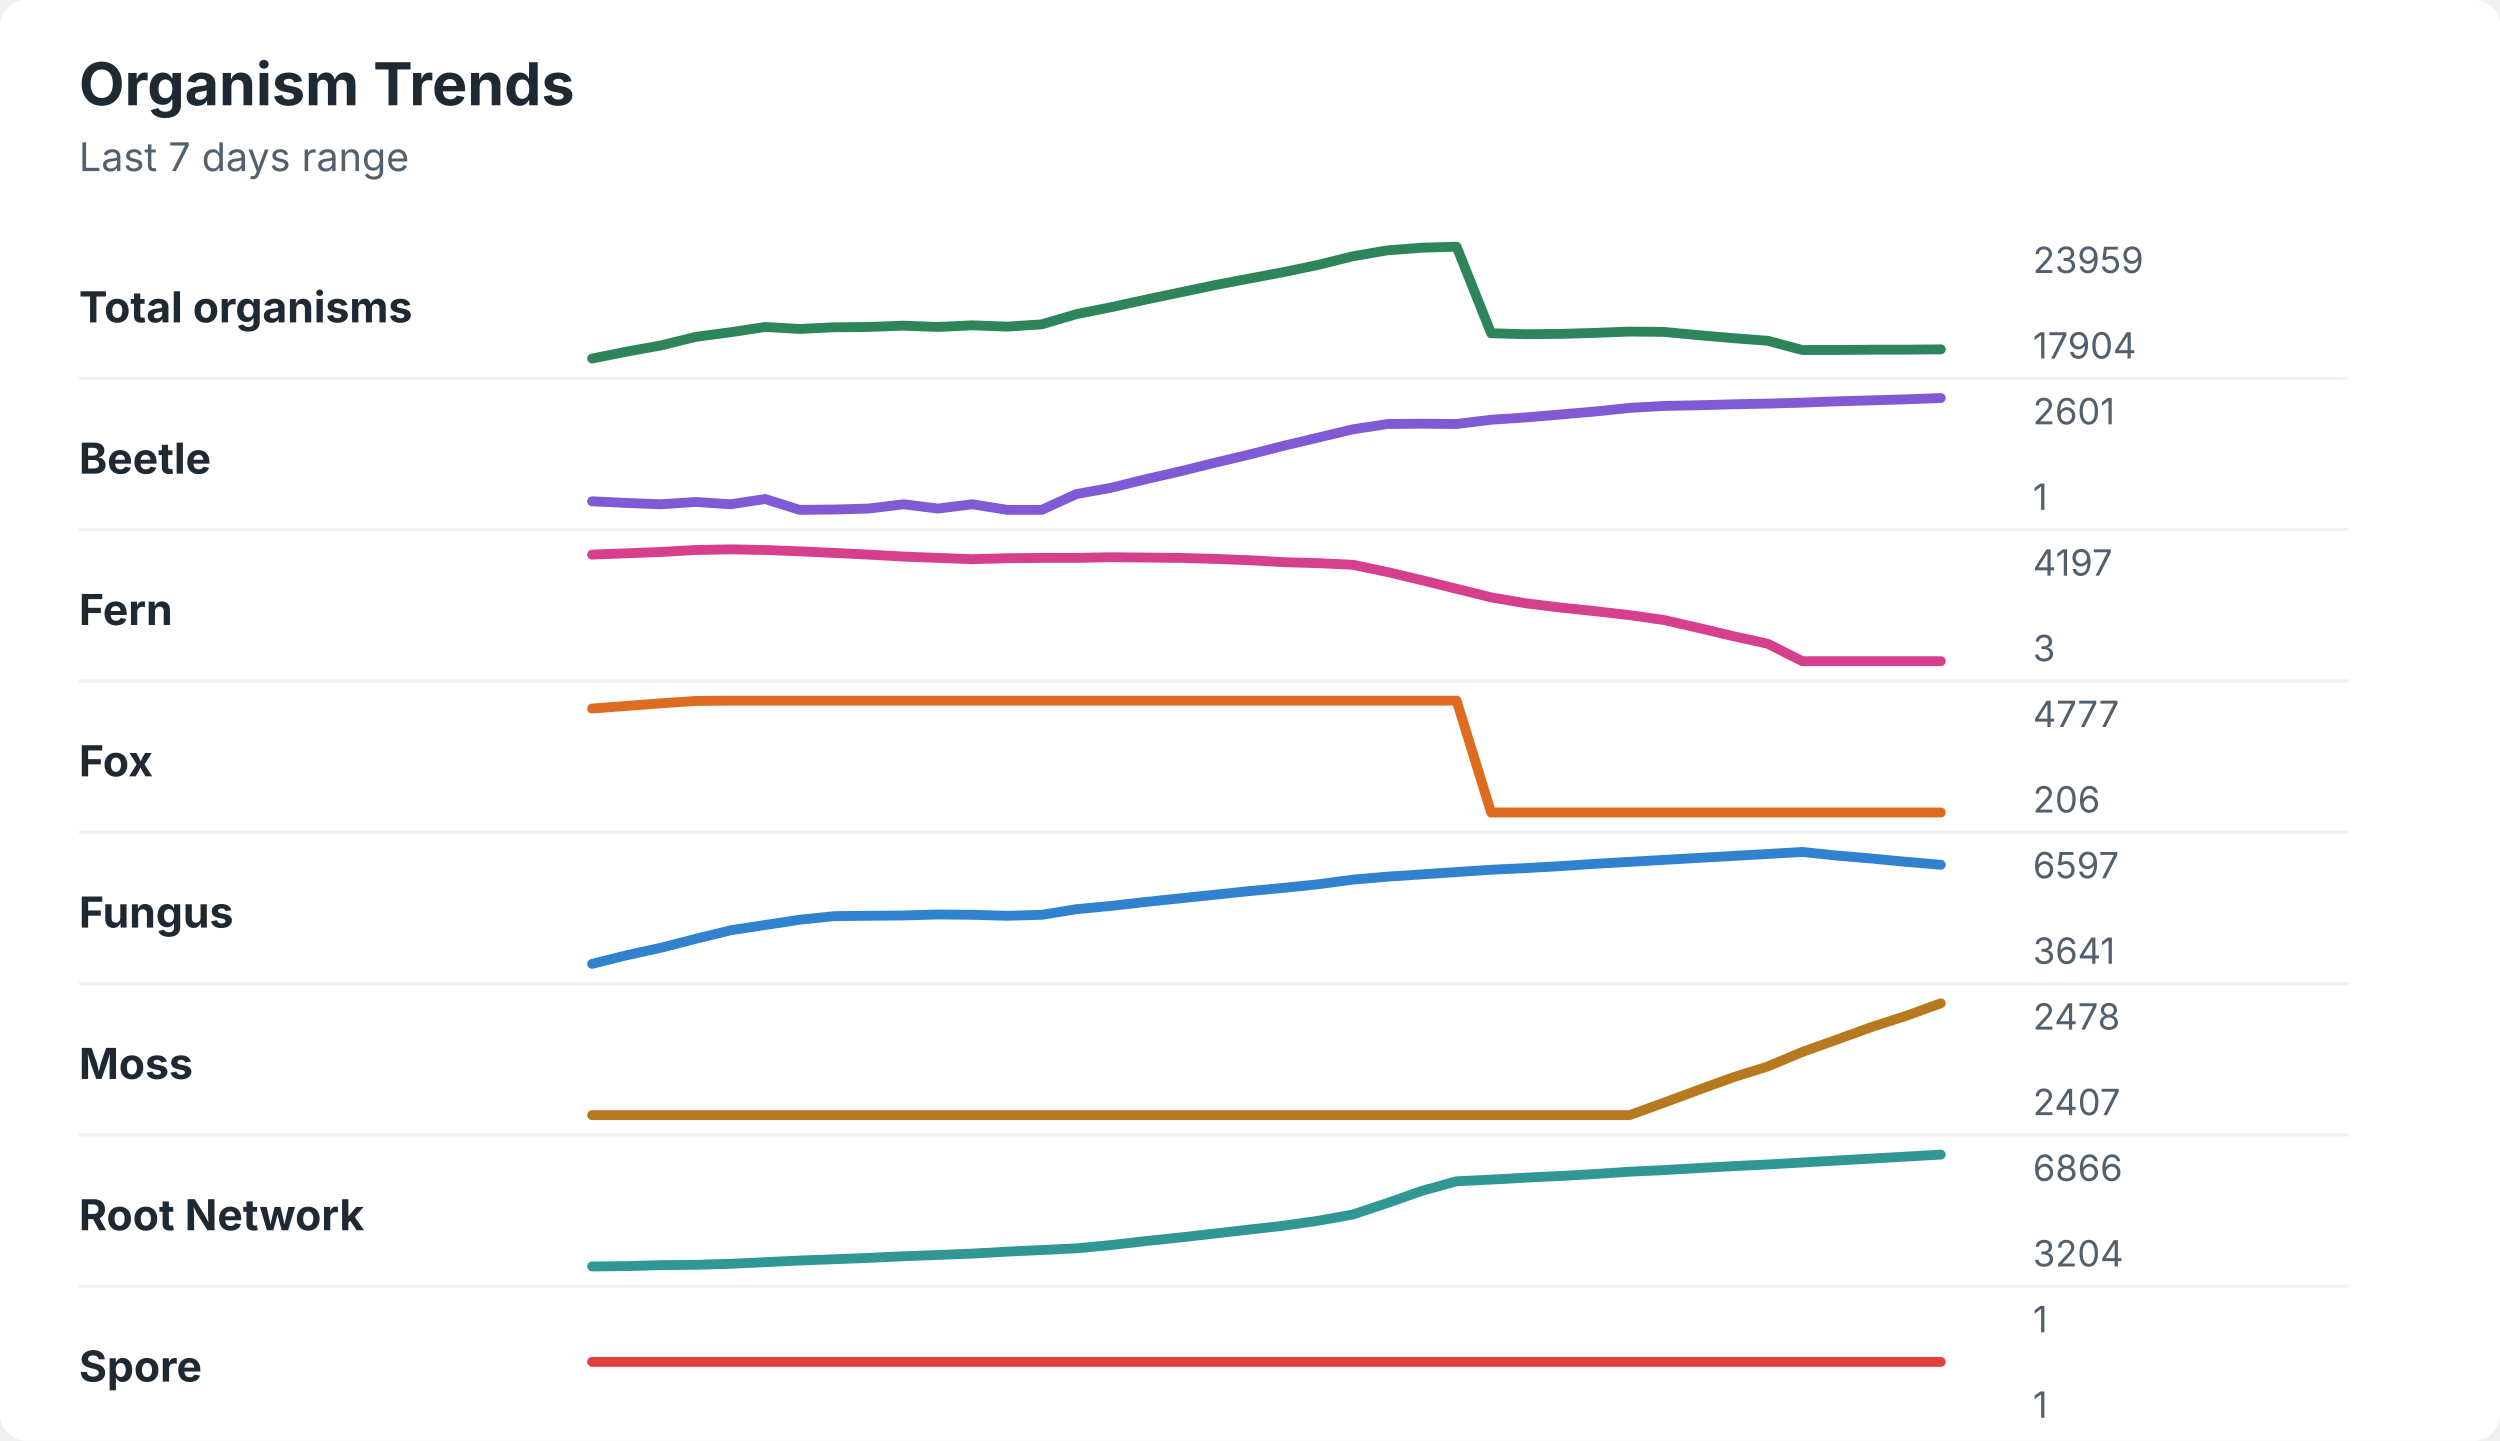
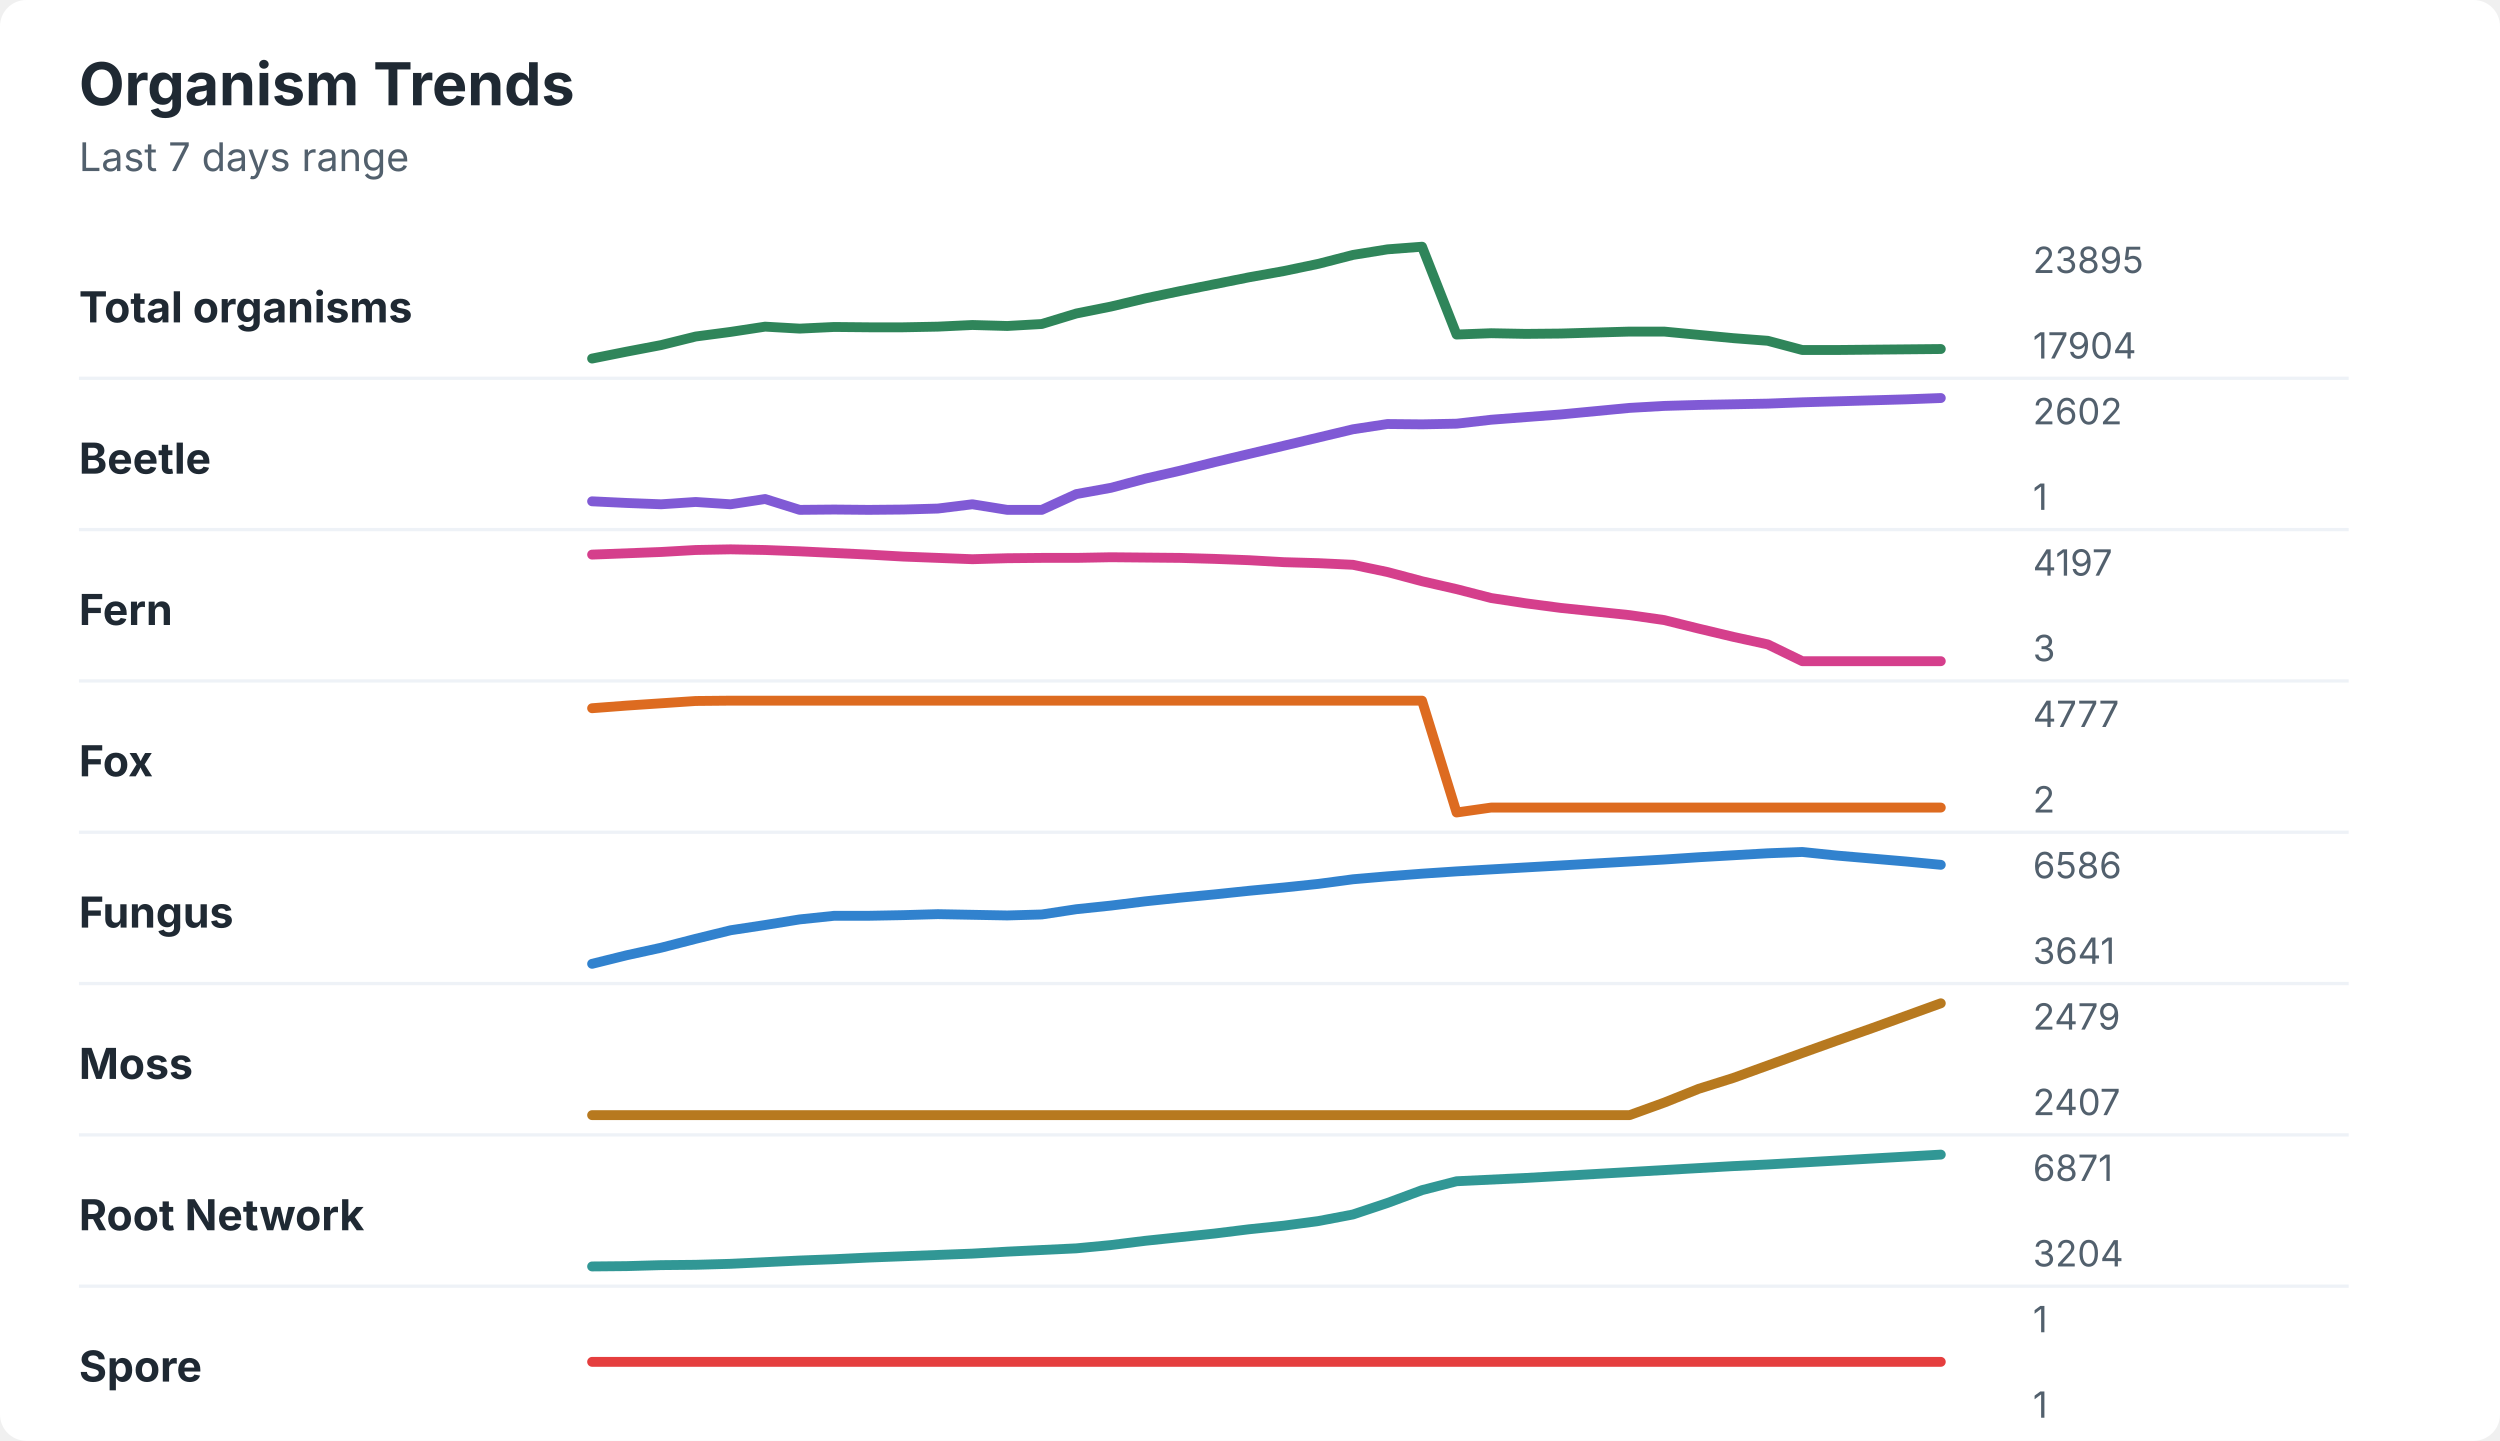
<svg xmlns="http://www.w3.org/2000/svg" width="760" height="438" viewBox="0 0 760 438" role="img" aria-labelledby="title desc">
  <rect width="760" height="438" rx="8" fill="#ffffff" />
  <style>
    text { font-family: -apple-system, BlinkMacSystemFont, "Segoe UI", sans-serif; }
    .title { font-size: 18px; font-weight: 700; fill: #1f2933; }
    .subtitle { font-size: 12px; fill: #52606d; }
    .label { font-size: 13px; font-weight: 650; fill: #1f2933; }
    .axis-value { font-size: 11px; fill: #52606d; }
    .separator { stroke: #eef2f7; stroke-width: 1; }
  </style>
  <text x="24" y="32" class="title">Organism Trends</text>
  <text x="24" y="52" class="subtitle">Last 7 days range</text>
  <text x="24" y="98" class="label">Total organisms</text>
-   <polyline points="180.0,109.0 190.5,106.9 201.0,105.0 211.5,102.4 222.1,101.0 232.6,99.4 243.1,100.0 253.6,99.5 264.1,99.4 274.6,99.0 285.1,99.4 295.6,98.9 306.2,99.3 316.7,98.6 327.2,95.5 337.7,93.4 348.2,91.1 358.7,88.9 369.2,86.7 379.7,84.7 390.3,82.7 400.8,80.5 411.3,77.9 421.8,76.1 432.3,75.3 442.8,75.0 453.3,101.3 463.8,101.6 474.4,101.5 484.9,101.2 495.4,100.8 505.9,100.9 516.4,101.9 526.9,102.8 537.4,103.6 547.9,106.4 558.5,106.4 569.0,106.3 579.5,106.3 590.0,106.2 " fill="none" stroke="#2f855a" stroke-width="3" stroke-linecap="round" stroke-linejoin="round" />
-   <text x="618" y="83" class="axis-value">23959</text>
+   <polyline points="180.0,109.0 190.5,106.9 201.0,104.9 211.5,102.3 222.1,100.9 232.6,99.3 243.1,99.9 253.6,99.4 264.1,99.5 274.6,99.5 285.1,99.3 295.6,98.8 306.2,99.1 316.7,98.5 327.2,95.3 337.7,93.2 348.2,90.7 358.7,88.5 369.2,86.4 379.7,84.3 390.3,82.4 400.8,80.2 411.3,77.5 421.8,75.8 432.3,75.0 442.8,101.7 453.3,101.3 463.8,101.5 474.4,101.4 484.9,101.1 495.4,100.8 505.9,100.8 516.4,101.8 526.9,102.8 537.4,103.6 547.9,106.4 558.5,106.4 569.0,106.3 579.5,106.2 590.0,106.1 " fill="none" stroke="#2f855a" stroke-width="3" stroke-linecap="round" stroke-linejoin="round" />
+   <text x="618" y="83" class="axis-value">23895</text>
  <text x="618" y="109" class="axis-value">17904</text>
  <line x1="24" y1="115.0" x2="714" y2="115.0" class="separator" />
  <text x="24" y="144" class="label">Beetle</text>
-   <polyline points="180.0,152.4 190.5,152.9 201.0,153.3 211.5,152.6 222.1,153.3 232.6,151.7 243.1,155.0 253.6,154.9 264.1,154.6 274.6,153.3 285.1,154.6 295.6,153.3 306.2,155.0 316.7,155.0 327.2,150.2 337.7,148.3 348.2,145.7 358.7,143.3 369.2,140.7 379.7,138.2 390.3,135.5 400.8,133.0 411.3,130.5 421.8,128.9 432.3,128.8 442.8,128.9 453.3,127.6 463.8,126.9 474.4,126.0 484.9,125.1 495.4,124.0 505.9,123.4 516.4,123.2 526.9,122.9 537.4,122.7 547.9,122.4 558.5,122.0 569.0,121.7 579.5,121.4 590.0,121.0 " fill="none" stroke="#805ad5" stroke-width="3" stroke-linecap="round" stroke-linejoin="round" />
-   <text x="618" y="129" class="axis-value">2601</text>
+   <polyline points="180.0,152.4 190.5,152.9 201.0,153.3 211.5,152.6 222.1,153.3 232.6,151.7 243.1,155.0 253.6,154.9 264.1,155.0 274.6,154.9 285.1,154.6 295.6,153.3 306.2,155.0 316.7,155.0 327.2,150.2 337.7,148.3 348.2,145.5 358.7,143.1 369.2,140.5 379.7,138.0 390.3,135.5 400.8,133.0 411.3,130.5 421.8,128.9 432.3,129.0 442.8,128.8 453.3,127.6 463.8,126.8 474.4,126.0 484.9,125.0 495.4,124.0 505.9,123.4 516.4,123.1 526.9,122.9 537.4,122.7 547.9,122.3 558.5,122.0 569.0,121.7 579.5,121.4 590.0,121.0 " fill="none" stroke="#805ad5" stroke-width="3" stroke-linecap="round" stroke-linejoin="round" />
+   <text x="618" y="129" class="axis-value">2602</text>
  <text x="618" y="155" class="axis-value">1</text>
  <line x1="24" y1="161.0" x2="714" y2="161.0" class="separator" />
  <text x="24" y="190" class="label">Fern</text>
-   <polyline points="180.0,168.6 190.5,168.2 201.0,167.8 211.5,167.2 222.1,167.0 232.6,167.2 243.1,167.6 253.6,168.1 264.1,168.6 274.6,169.2 285.1,169.6 295.6,170.0 306.2,169.7 316.7,169.6 327.2,169.6 337.7,169.4 348.2,169.5 358.7,169.6 369.2,169.9 379.7,170.3 390.3,170.9 400.8,171.2 411.3,171.7 421.8,173.9 432.3,176.4 442.8,179.0 453.3,181.6 463.8,183.4 474.4,184.7 484.9,185.8 495.4,187.0 505.9,188.5 516.4,190.9 526.9,193.4 537.4,195.7 547.9,201.0 558.5,201.0 569.0,201.0 579.5,201.0 590.0,201.0 " fill="none" stroke="#d53f8c" stroke-width="3" stroke-linecap="round" stroke-linejoin="round" />
+   <polyline points="180.0,168.6 190.5,168.2 201.0,167.8 211.5,167.2 222.1,167.0 232.6,167.2 243.1,167.6 253.6,168.1 264.1,168.6 274.6,169.2 285.1,169.6 295.6,170.0 306.2,169.7 316.7,169.6 327.2,169.6 337.7,169.4 348.2,169.5 358.7,169.6 369.2,169.9 379.7,170.3 390.3,170.9 400.8,171.2 411.3,171.7 421.8,173.9 432.3,176.7 442.8,179.1 453.3,181.8 463.8,183.4 474.4,184.8 484.9,185.9 495.4,187.0 505.9,188.5 516.4,191.1 526.9,193.6 537.4,195.9 547.9,201.0 558.5,201.0 569.0,201.0 579.5,201.0 590.0,201.0 " fill="none" stroke="#d53f8c" stroke-width="3" stroke-linecap="round" stroke-linejoin="round" />
  <text x="618" y="175" class="axis-value">4197</text>
  <text x="618" y="201" class="axis-value">3</text>
  <line x1="24" y1="207.0" x2="714" y2="207.0" class="separator" />
  <text x="24" y="236" class="label">Fox</text>
-   <polyline points="180.0,215.4 190.5,214.6 201.0,213.8 211.5,213.1 222.1,213.0 232.6,213.0 243.1,213.0 253.6,213.0 264.1,213.0 274.6,213.0 285.1,213.0 295.6,213.0 306.2,213.0 316.7,213.0 327.2,213.0 337.7,213.0 348.2,213.0 358.7,213.0 369.2,213.0 379.7,213.0 390.3,213.0 400.8,213.0 411.3,213.0 421.8,213.0 432.3,213.0 442.8,213.0 453.3,247.0 463.8,247.0 474.4,247.0 484.9,247.0 495.4,247.0 505.9,247.0 516.4,247.0 526.9,247.0 537.4,247.0 547.9,247.0 558.5,247.0 569.0,247.0 579.5,247.0 590.0,247.0 " fill="none" stroke="#dd6b20" stroke-width="3" stroke-linecap="round" stroke-linejoin="round" />
+   <polyline points="180.0,215.3 190.5,214.5 201.0,213.8 211.5,213.1 222.1,213.0 232.6,213.0 243.1,213.0 253.6,213.0 264.1,213.0 274.6,213.0 285.1,213.0 295.6,213.0 306.2,213.0 316.7,213.0 327.2,213.0 337.7,213.0 348.2,213.0 358.7,213.0 369.2,213.0 379.7,213.0 390.3,213.0 400.8,213.0 411.3,213.0 421.8,213.0 432.3,213.0 442.8,247.0 453.3,245.5 463.8,245.5 474.4,245.5 484.9,245.5 495.4,245.5 505.9,245.5 516.4,245.5 526.9,245.5 537.4,245.5 547.9,245.5 558.5,245.5 569.0,245.5 579.5,245.5 590.0,245.5 " fill="none" stroke="#dd6b20" stroke-width="3" stroke-linecap="round" stroke-linejoin="round" />
  <text x="618" y="221" class="axis-value">4777</text>
-   <text x="618" y="247" class="axis-value">206</text>
+   <text x="618" y="247" class="axis-value">2</text>
  <line x1="24" y1="253.0" x2="714" y2="253.0" class="separator" />
  <text x="24" y="282" class="label">Fungus</text>
-   <polyline points="180.0,293.0 190.5,290.4 201.0,288.1 211.5,285.4 222.1,282.8 232.6,281.2 243.1,279.6 253.6,278.5 264.1,278.4 274.6,278.3 285.1,278.0 295.6,278.1 306.2,278.4 316.7,278.1 327.2,276.4 337.7,275.4 348.2,274.2 358.7,273.1 369.2,272.0 379.7,270.9 390.3,269.9 400.8,268.8 411.3,267.4 421.8,266.5 432.3,265.8 442.8,265.1 453.3,264.4 463.8,263.9 474.4,263.3 484.9,262.6 495.4,262.0 505.9,261.4 516.4,260.8 526.9,260.2 537.4,259.6 547.9,259.0 558.5,260.1 569.0,261.0 579.5,262.0 590.0,262.9 " fill="none" stroke="#3182ce" stroke-width="3" stroke-linecap="round" stroke-linejoin="round" />
-   <text x="618" y="267" class="axis-value">6597</text>
+   <polyline points="180.0,293.0 190.5,290.4 201.0,288.1 211.5,285.4 222.1,282.8 232.6,281.2 243.1,279.5 253.6,278.4 264.1,278.4 274.6,278.2 285.1,277.9 295.6,278.1 306.2,278.3 316.7,278.0 327.2,276.4 337.7,275.3 348.2,274.0 358.7,272.9 369.2,271.9 379.7,270.8 390.3,269.8 400.8,268.7 411.3,267.3 421.8,266.4 432.3,265.6 442.8,264.9 453.3,264.3 463.8,263.7 474.4,263.1 484.9,262.5 495.4,261.9 505.9,261.3 516.4,260.6 526.9,260.0 537.4,259.4 547.9,259.0 558.5,260.1 569.0,261.0 579.5,261.9 590.0,262.9 " fill="none" stroke="#3182ce" stroke-width="3" stroke-linecap="round" stroke-linejoin="round" />
+   <text x="618" y="267" class="axis-value">6586</text>
  <text x="618" y="293" class="axis-value">3641</text>
  <line x1="24" y1="299.0" x2="714" y2="299.0" class="separator" />
  <text x="24" y="328" class="label">Moss</text>
-   <polyline points="180.0,339.0 190.5,339.0 201.0,339.0 211.5,339.0 222.1,339.0 232.6,339.0 243.1,339.0 253.6,339.0 264.1,339.0 274.6,339.0 285.1,339.0 295.6,339.0 306.2,339.0 316.7,339.0 327.2,339.0 337.7,339.0 348.2,339.0 358.7,339.0 369.2,339.0 379.7,339.0 390.3,339.0 400.8,339.0 411.3,339.0 421.8,339.0 432.3,339.0 442.8,339.0 453.3,339.0 463.8,339.0 474.4,339.0 484.9,339.0 495.4,339.0 505.9,335.2 516.4,331.3 526.9,327.5 537.4,324.2 547.9,319.8 558.5,316.0 569.0,312.2 579.5,308.8 590.0,305.0 " fill="none" stroke="#b7791f" stroke-width="3" stroke-linecap="round" stroke-linejoin="round" />
-   <text x="618" y="313" class="axis-value">2478</text>
+   <polyline points="180.0,339.0 190.5,339.0 201.0,339.0 211.5,339.0 222.1,339.0 232.6,339.0 243.1,339.0 253.6,339.0 264.1,339.0 274.6,339.0 285.1,339.0 295.6,339.0 306.2,339.0 316.7,339.0 327.2,339.0 337.7,339.0 348.2,339.0 358.7,339.0 369.2,339.0 379.7,339.0 390.3,339.0 400.8,339.0 411.3,339.0 421.8,339.0 432.3,339.0 442.8,339.0 453.3,339.0 463.8,339.0 474.4,339.0 484.9,339.0 495.4,339.0 505.9,335.2 516.4,331.0 526.9,327.7 537.4,323.9 547.9,320.1 558.5,316.3 569.0,312.6 579.5,308.8 590.0,305.0 " fill="none" stroke="#b7791f" stroke-width="3" stroke-linecap="round" stroke-linejoin="round" />
+   <text x="618" y="313" class="axis-value">2479</text>
  <text x="618" y="339" class="axis-value">2407</text>
  <line x1="24" y1="345.0" x2="714" y2="345.0" class="separator" />
  <text x="24" y="374" class="label">Root Network</text>
-   <polyline points="180.0,385.0 190.5,384.9 201.0,384.6 211.5,384.5 222.1,384.2 232.6,383.7 243.1,383.2 253.6,382.8 264.1,382.4 274.6,381.9 285.1,381.5 295.6,381.1 306.2,380.5 316.7,380.0 327.2,379.5 337.7,378.5 348.2,377.3 358.7,376.2 369.2,375.0 379.7,373.8 390.3,372.6 400.8,371.1 411.3,369.2 421.8,365.7 432.3,362.0 442.8,359.1 453.3,358.6 463.8,358.0 474.4,357.5 484.9,356.9 495.4,356.2 505.9,355.7 516.4,355.1 526.9,354.5 537.4,354.0 547.9,353.4 558.5,352.8 569.0,352.2 579.5,351.6 590.0,351.0 " fill="none" stroke="#319795" stroke-width="3" stroke-linecap="round" stroke-linejoin="round" />
-   <text x="618" y="359" class="axis-value">6866</text>
+   <polyline points="180.0,385.0 190.5,384.9 201.0,384.6 211.5,384.5 222.1,384.2 232.6,383.7 243.1,383.2 253.6,382.8 264.1,382.3 274.6,381.9 285.1,381.5 295.6,381.1 306.2,380.5 316.7,380.0 327.2,379.5 337.7,378.5 348.2,377.2 358.7,376.1 369.2,375.0 379.7,373.7 390.3,372.6 400.8,371.2 411.3,369.2 421.8,365.7 432.3,361.8 442.8,359.1 453.3,358.6 463.8,358.1 474.4,357.5 484.9,356.9 495.4,356.3 505.9,355.7 516.4,355.1 526.9,354.5 537.4,354.0 547.9,353.4 558.5,352.8 569.0,352.2 579.5,351.6 590.0,351.0 " fill="none" stroke="#319795" stroke-width="3" stroke-linecap="round" stroke-linejoin="round" />
+   <text x="618" y="359" class="axis-value">6871</text>
  <text x="618" y="385" class="axis-value">3204</text>
  <line x1="24" y1="391.0" x2="714" y2="391.0" class="separator" />
  <text x="24" y="420" class="label">Spore</text>
  <polyline points="180.0,414.0 190.5,414.0 201.0,414.0 211.5,414.0 222.1,414.0 232.6,414.0 243.1,414.0 253.6,414.0 264.1,414.0 274.6,414.0 285.1,414.0 295.6,414.0 306.2,414.0 316.7,414.0 327.2,414.0 337.7,414.0 348.2,414.0 358.7,414.0 369.2,414.0 379.7,414.0 390.3,414.0 400.8,414.0 411.3,414.0 421.8,414.0 432.3,414.0 442.8,414.0 453.3,414.0 463.8,414.0 474.4,414.0 484.9,414.0 495.4,414.0 505.9,414.0 516.4,414.0 526.9,414.0 537.4,414.0 547.9,414.0 558.5,414.0 569.0,414.0 579.5,414.0 590.0,414.0 " fill="none" stroke="#e53e3e" stroke-width="3" stroke-linecap="round" stroke-linejoin="round" />
  <text x="618" y="405" class="axis-value">1</text>
  <text x="618" y="431" class="axis-value">1</text>
</svg>
